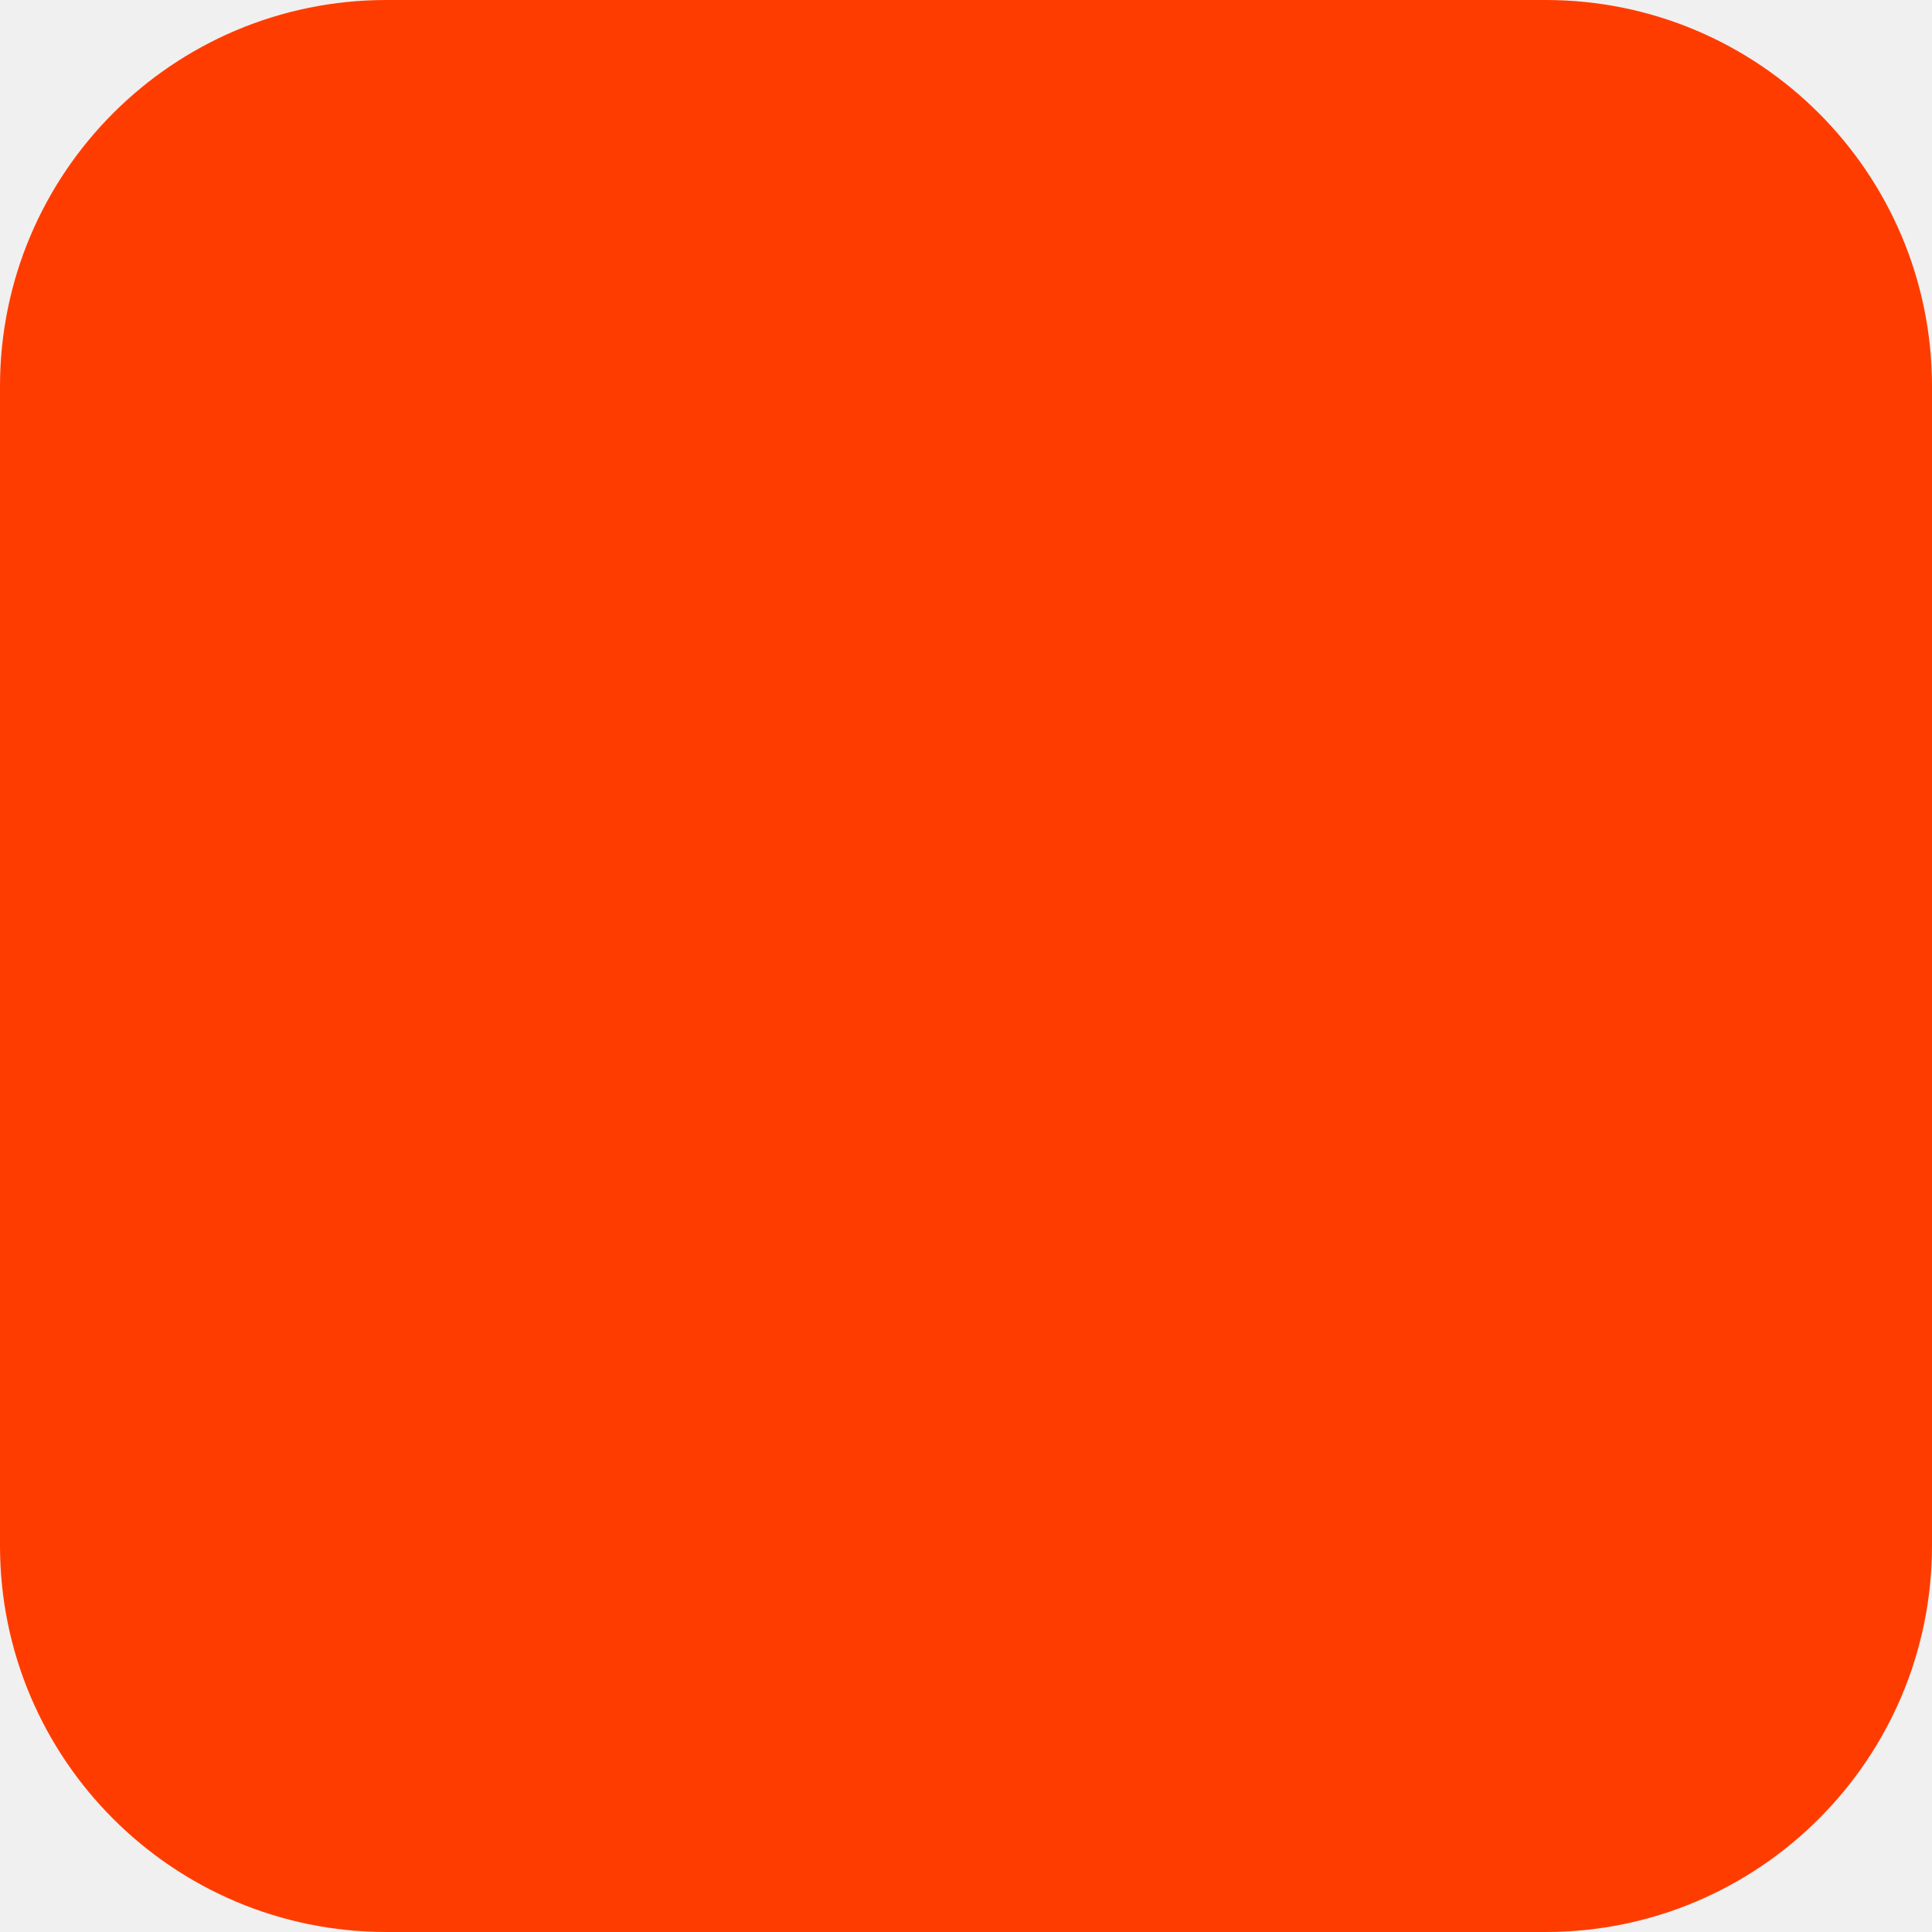
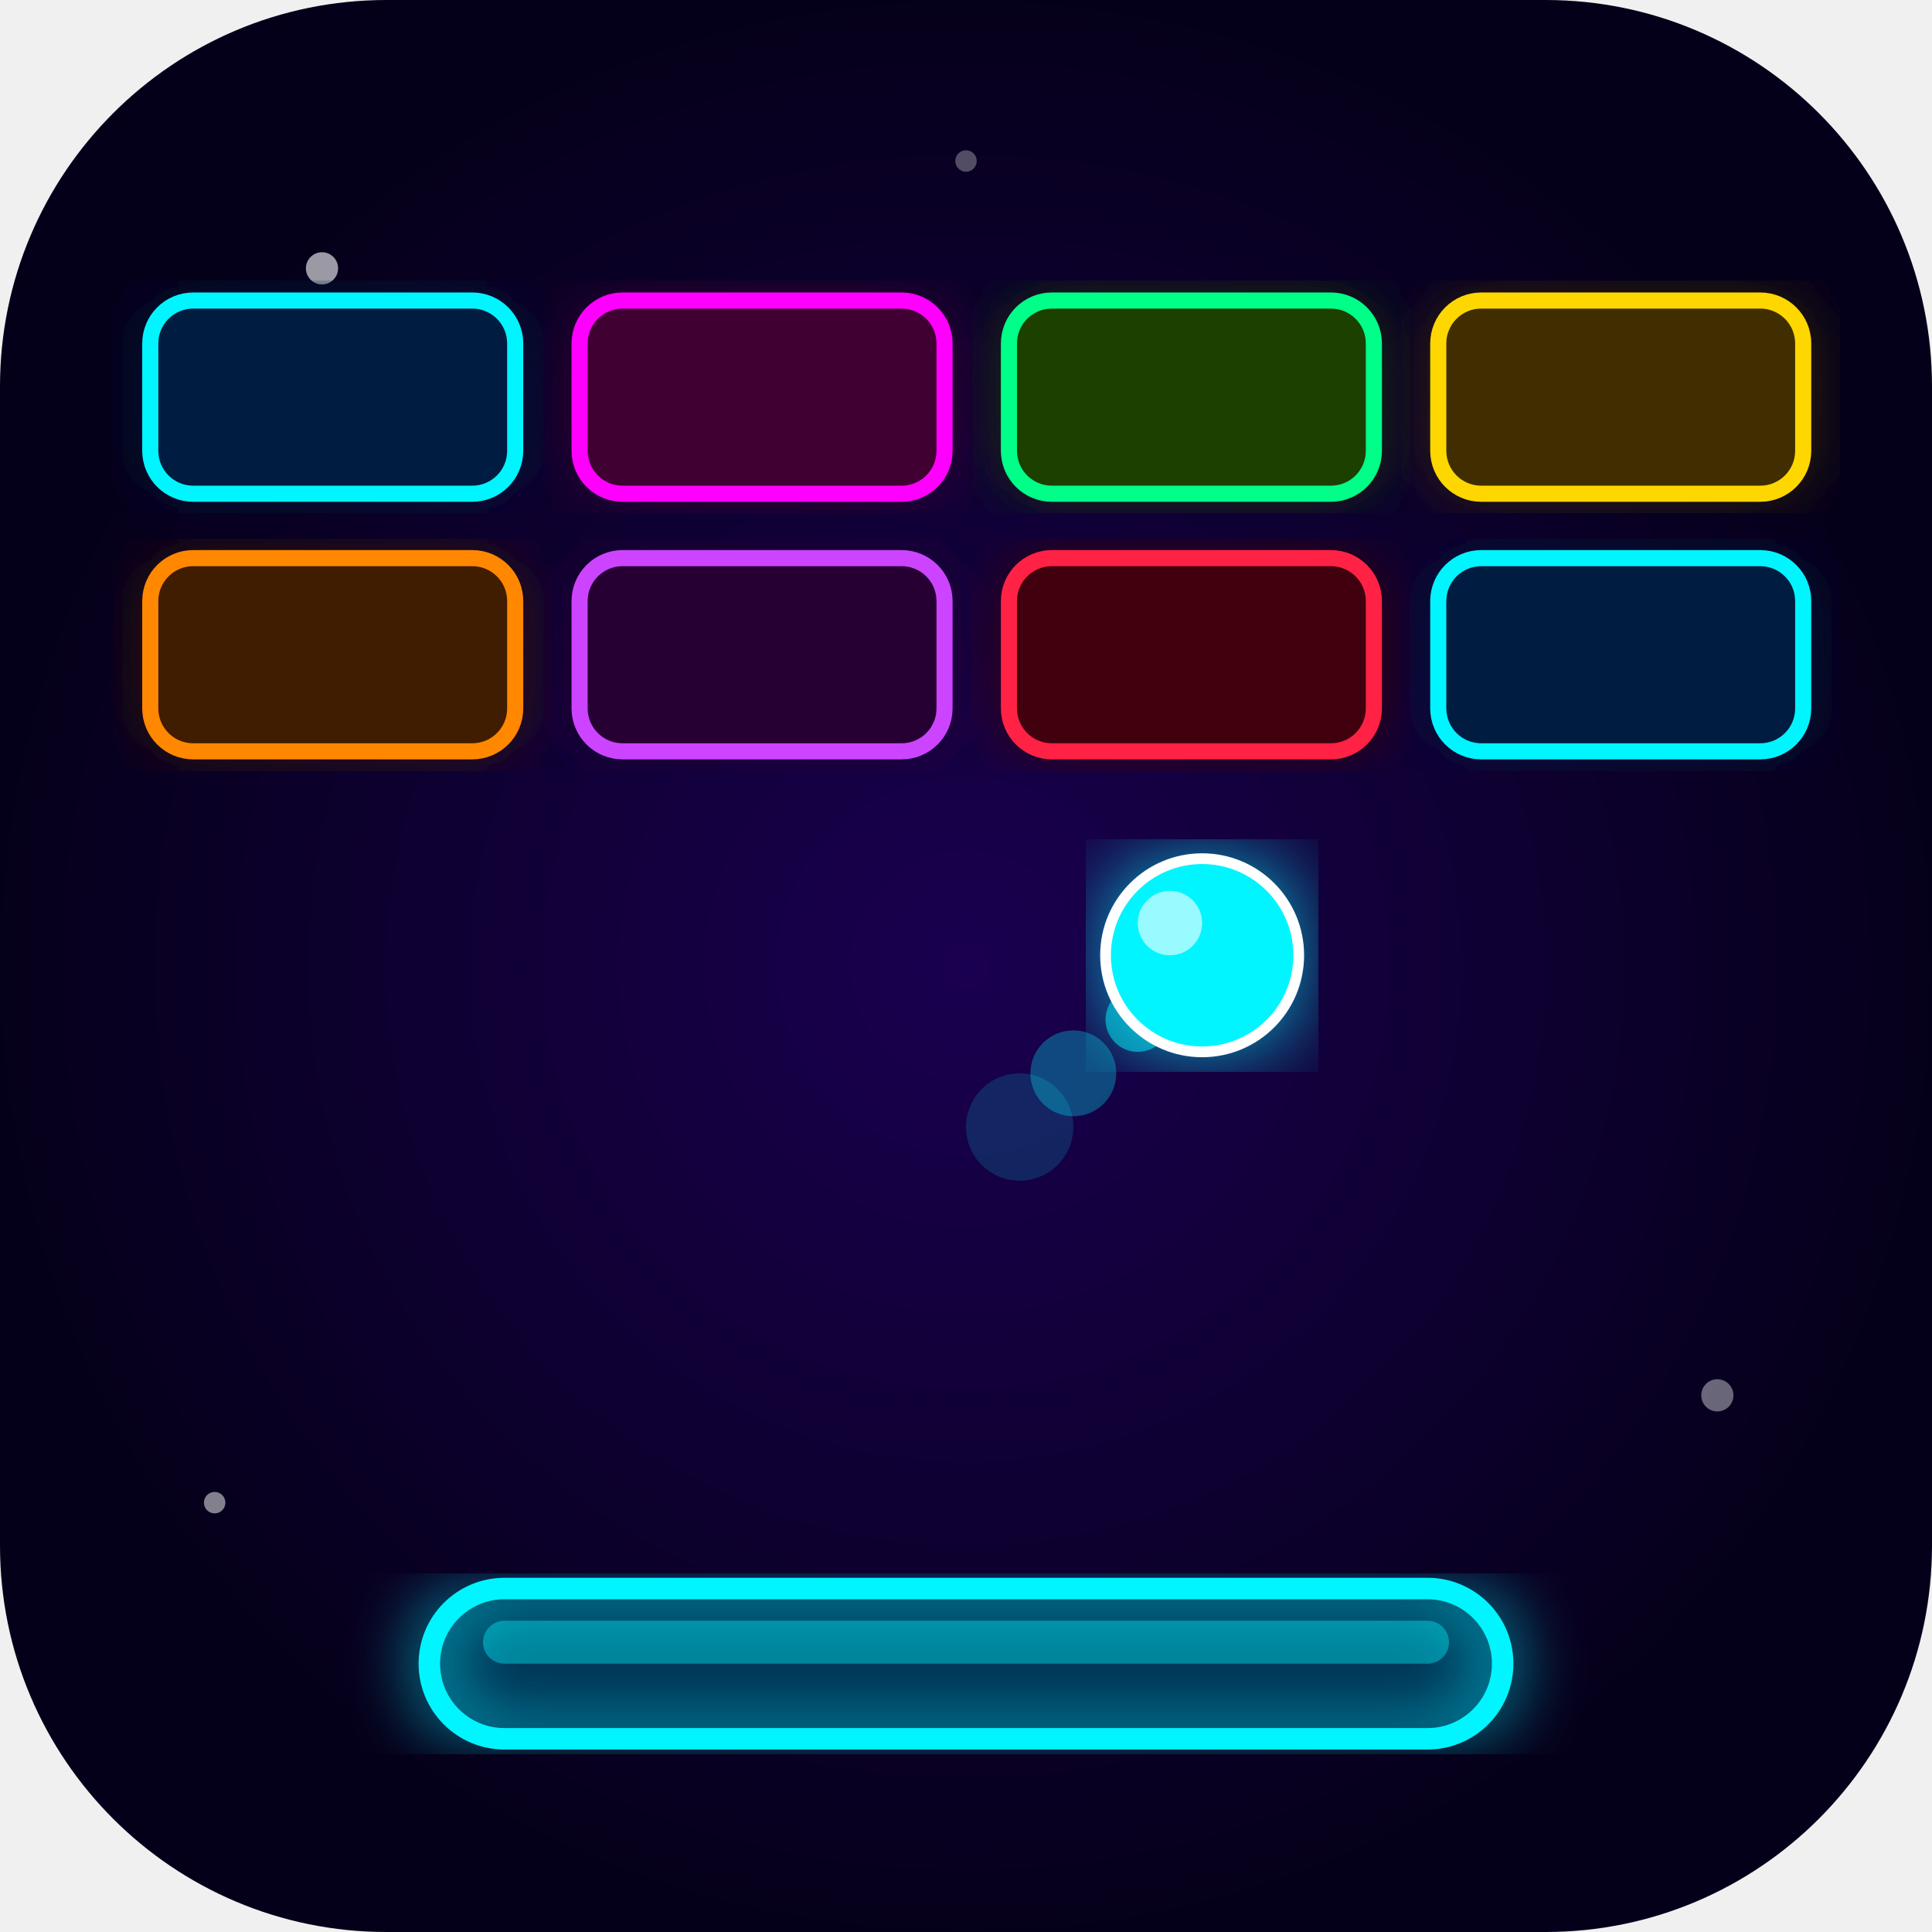
<svg xmlns="http://www.w3.org/2000/svg" width="180" height="180" viewBox="0 0 180 180" fill="none">
-   <rect width="180" height="180" rx="36" fill="#FF3C00" />
+   <defs>
+     <radialGradient id="bg" cx="50%" cy="50%" r="50%">
+       <stop offset="0%" stop-color="#1a0050" />
+       <stop offset="100%" stop-color="#05001a" />
+     </radialGradient>
+     <filter id="glow">
+       <feGaussianBlur stdDeviation="3" result="blur" />
+       <feMerge>
+         <feMergeNode in="blur" />
+         <feMergeNode in="SourceGraphic" />
+       </feMerge>
+     </filter>
+     <filter id="glow2">
+       <feGaussianBlur stdDeviation="5" result="blur" />
+       <feMerge>
+         <feMergeNode in="blur" />
+         <feMergeNode in="SourceGraphic" />
+       </feMerge>
+     </filter>
+   </defs>
+   <rect width="180" height="180" rx="36" fill="url(#bg)" />
+   <circle cx="30" cy="25" r="1.5" fill="white" opacity="0.6" />
+   <circle cx="150" cy="40" r="1" fill="white" opacity="0.5" />
+   <circle cx="160" cy="130" r="1.5" fill="white" opacity="0.4" />
+   <circle cx="20" cy="140" r="1" fill="white" opacity="0.5" />
+   <circle cx="90" cy="15" r="1" fill="white" opacity="0.3" />
+   <rect x="14" y="28" width="34" height="18" rx="4" fill="#001a3f" filter="url(#glow)" />
+   <rect x="14" y="28" width="34" height="18" rx="4" fill="none" stroke="#00f5ff" stroke-width="1.5" />
+   <rect x="54" y="28" width="34" height="18" rx="4" fill="#3f0030" filter="url(#glow)" />
+   <rect x="54" y="28" width="34" height="18" rx="4" fill="none" stroke="#ff00ff" stroke-width="1.5" />
+   <rect x="94" y="28" width="34" height="18" rx="4" fill="#1a3f00" filter="url(#glow)" />
+   <rect x="94" y="28" width="34" height="18" rx="4" fill="none" stroke="#00ff88" stroke-width="1.5" />
+   <rect x="134" y="28" width="34" height="18" rx="4" fill="#3f2e00" filter="url(#glow)" />
+   <rect x="134" y="28" width="34" height="18" rx="4" fill="none" stroke="#ffd700" stroke-width="1.5" />
+   <rect x="14" y="52" width="34" height="18" rx="4" fill="#3f1e00" filter="url(#glow)" />
+   <rect x="14" y="52" width="34" height="18" rx="4" fill="none" stroke="#ff8800" stroke-width="1.5" />
+   <rect x="54" y="52" width="34" height="18" rx="4" fill="#280033" filter="url(#glow)" />
+   <rect x="54" y="52" width="34" height="18" rx="4" fill="none" stroke="#cc44ff" stroke-width="1.5" />
+   <rect x="94" y="52" width="34" height="18" rx="4" fill="#3f0010" filter="url(#glow)" />
+   <rect x="94" y="52" width="34" height="18" rx="4" fill="none" stroke="#ff2244" stroke-width="1.5" />
+   <rect x="134" y="52" width="34" height="18" rx="4" fill="#001a3f" filter="url(#glow)" />
+   <rect x="134" y="52" width="34" height="18" rx="4" fill="none" stroke="#00f5ff" stroke-width="1.5" />
+   <circle cx="95" cy="105" r="5" fill="#00f5ff" opacity="0.15" />
+   <circle cx="100" cy="100" r="4" fill="#00f5ff" opacity="0.3" />
+   <circle cx="106" cy="95" r="3" fill="#00f5ff" opacity="0.5" />
+   <circle cx="112" cy="89" r="9" fill="#00f5ff" filter="url(#glow2)" />
+   <circle cx="112" cy="89" r="9" fill="none" stroke="white" stroke-width="1" />
+   <circle cx="109" cy="86" r="3" fill="white" opacity="0.6" />
+   <rect x="40" y="148" width="100" height="14" rx="7" fill="#003355" />
+   <rect x="40" y="148" width="100" height="14" rx="7" fill="none" stroke="#00f5ff" stroke-width="2" filter="url(#glow)" />
+   <rect x="45" y="151" width="90" height="4" rx="2" fill="#00f5ff" opacity="0.4" />
</svg>
